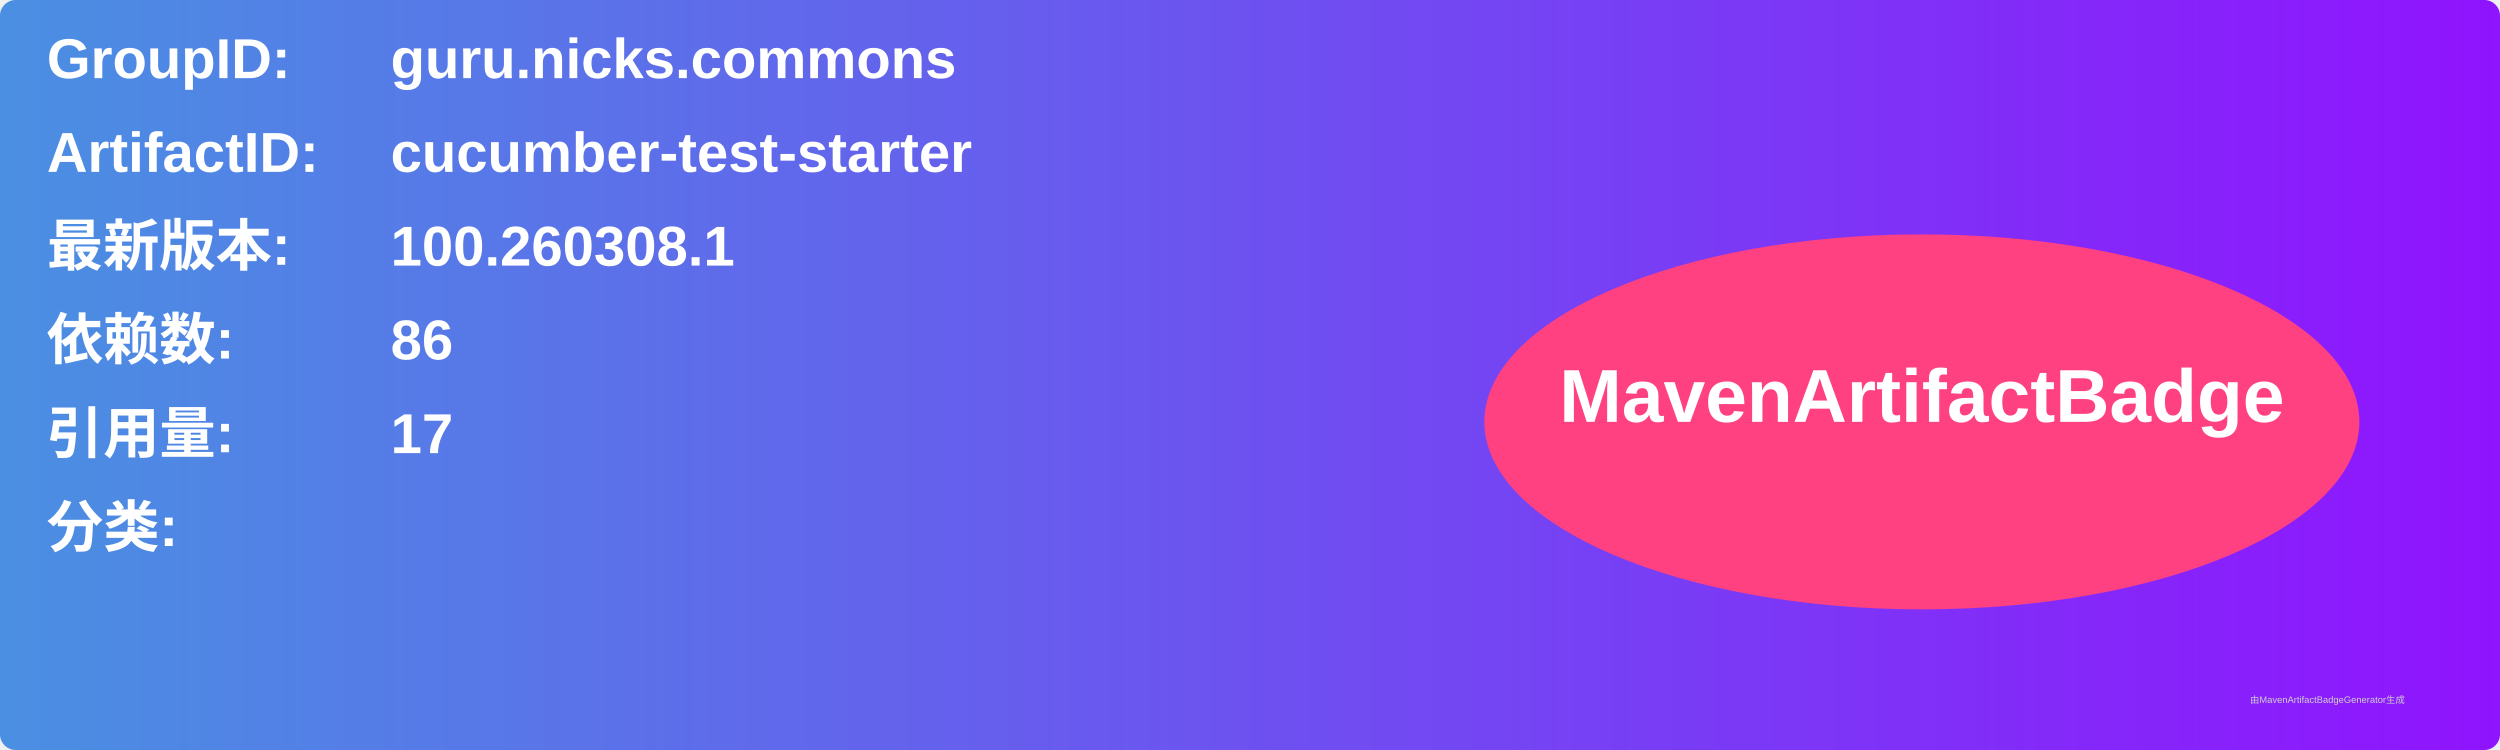
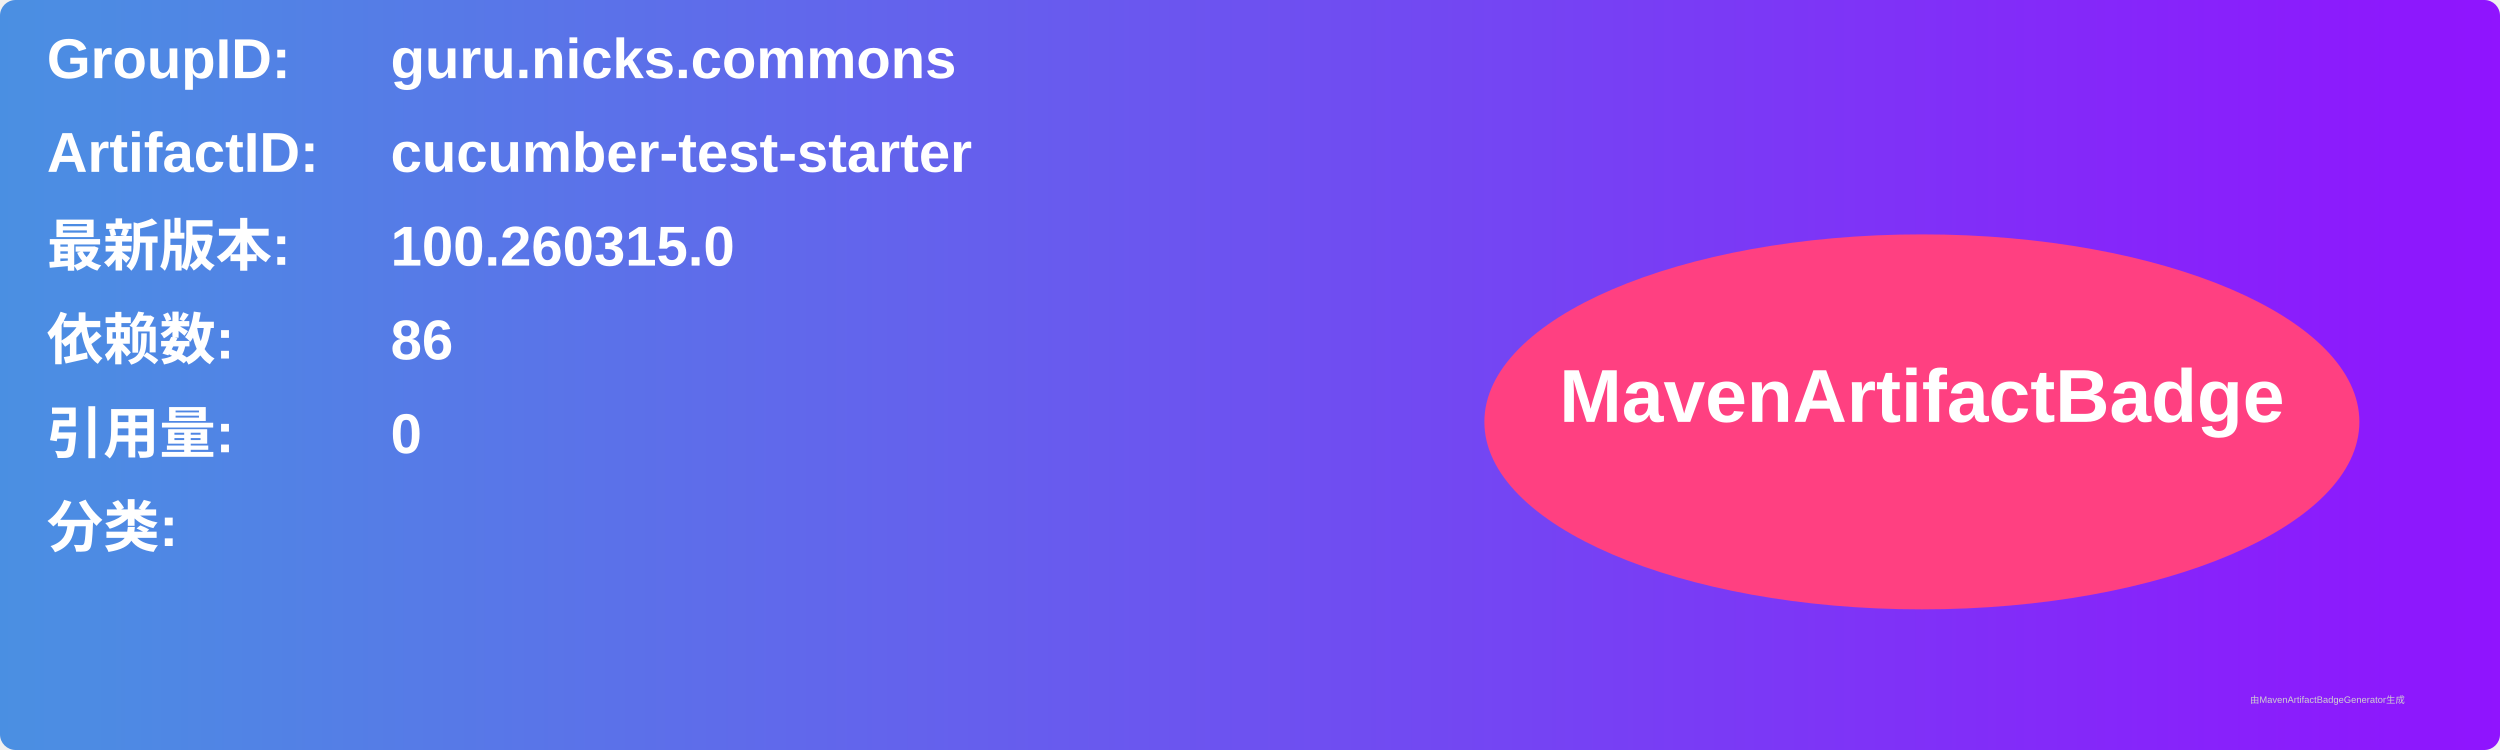
<svg xmlns="http://www.w3.org/2000/svg" width="800" height="240" viewBox="0 0 800 240">
  <linearGradient id="grad" x1="0%" y1="0%" x2="100%" y2="0%">
    <stop offset="0%" stop-color="#4a90e2" />
    <stop offset="100%" stop-color="#9013fe" />
  </linearGradient>
  <rect width="100%" height="100%" rx="5" ry="5" fill="url(#grad)" />
  <g transform="translate(15, 15)">
    <text x="0" y="10" font-family="Arial" font-size="18" fill="white" font-weight="bold" width="260">GroupID:</text>
    <text x="110" y="10" font-family="Arial" font-size="18" fill="white" font-weight="bold" width="460">guru.nicks.commons</text>
    <text x="0" y="40" font-family="Arial" font-size="18" fill="white" font-weight="bold" width="260">ArtifactID:</text>
    <text x="110" y="40" font-family="Arial" font-size="18" fill="white" font-weight="bold" width="460">cucumber-test-starter</text>
    <text x="0" y="70" font-family="Arial" font-size="18" fill="white" font-weight="bold">最新版本:</text>
    <text x="110" y="70" font-family="Arial" font-size="18" fill="white" font-weight="bold">
-       <tspan font-weight="bold">100.260308.1</tspan>
+       <tspan font-weight="bold">100.260315.0</tspan>
    </text>
    <text x="0" y="100" font-family="Arial" font-size="18" fill="white" font-weight="bold">依赖数: </text>
    <text x="110" y="100" font-family="Arial" font-size="18" fill="white">
      <tspan font-weight="bold">86</tspan>
    </text>
    <text x="0" y="130" font-family="Arial" font-size="18" fill="white" font-weight="bold">引用量: </text>
    <text x="110" y="130" font-family="Arial" font-size="18" fill="white">
-       <tspan font-weight="bold">17</tspan>
+       <tspan font-weight="bold">0</tspan>
    </text>
    <text x="0" y="160" font-family="Arial" font-size="18" fill="white" font-weight="bold">分类:</text>
    <text x="10" y="190" font-family="Arial" font-size="10" fill="white">
      <tspan font-weight="bold" />
    </text>
    <ellipse cx="600" cy="120" rx="140" ry="60" fill="#ff4081" />
    <text x="600" y="120" text-anchor="middle" font-family="Arial" font-size="24" fill="white" font-weight="bold">MavenArtifactBadge</text>
  </g>
  <text x="720" y="225" font-family="Arial" font-size="3" fill="#d0d0d0">由MavenArtifactBadgeGenerator生成</text>
</svg>
